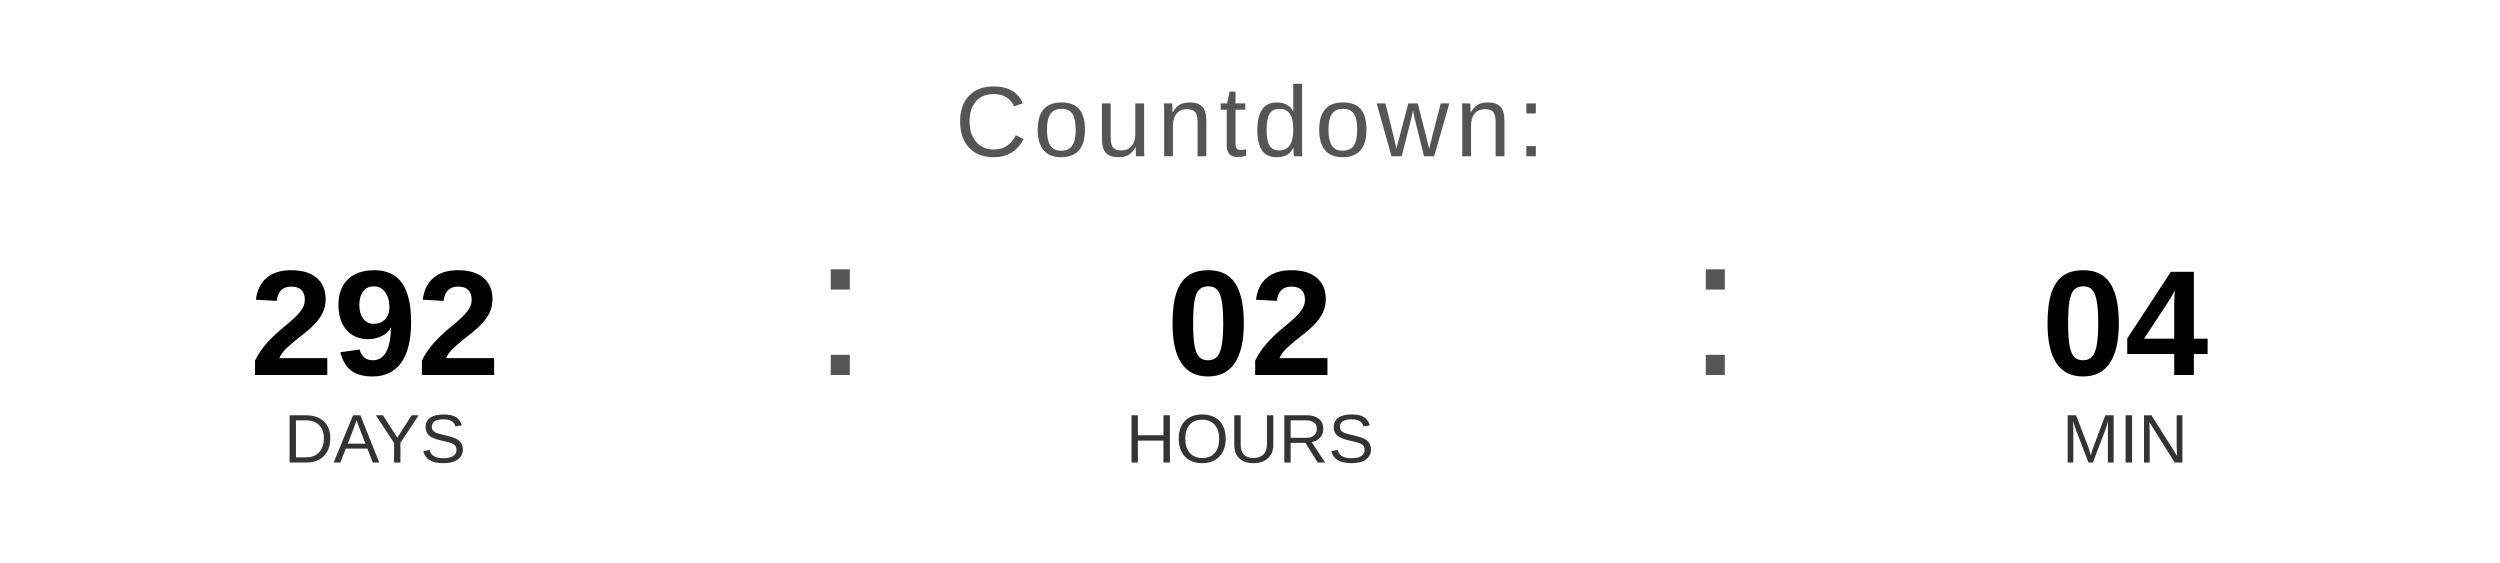
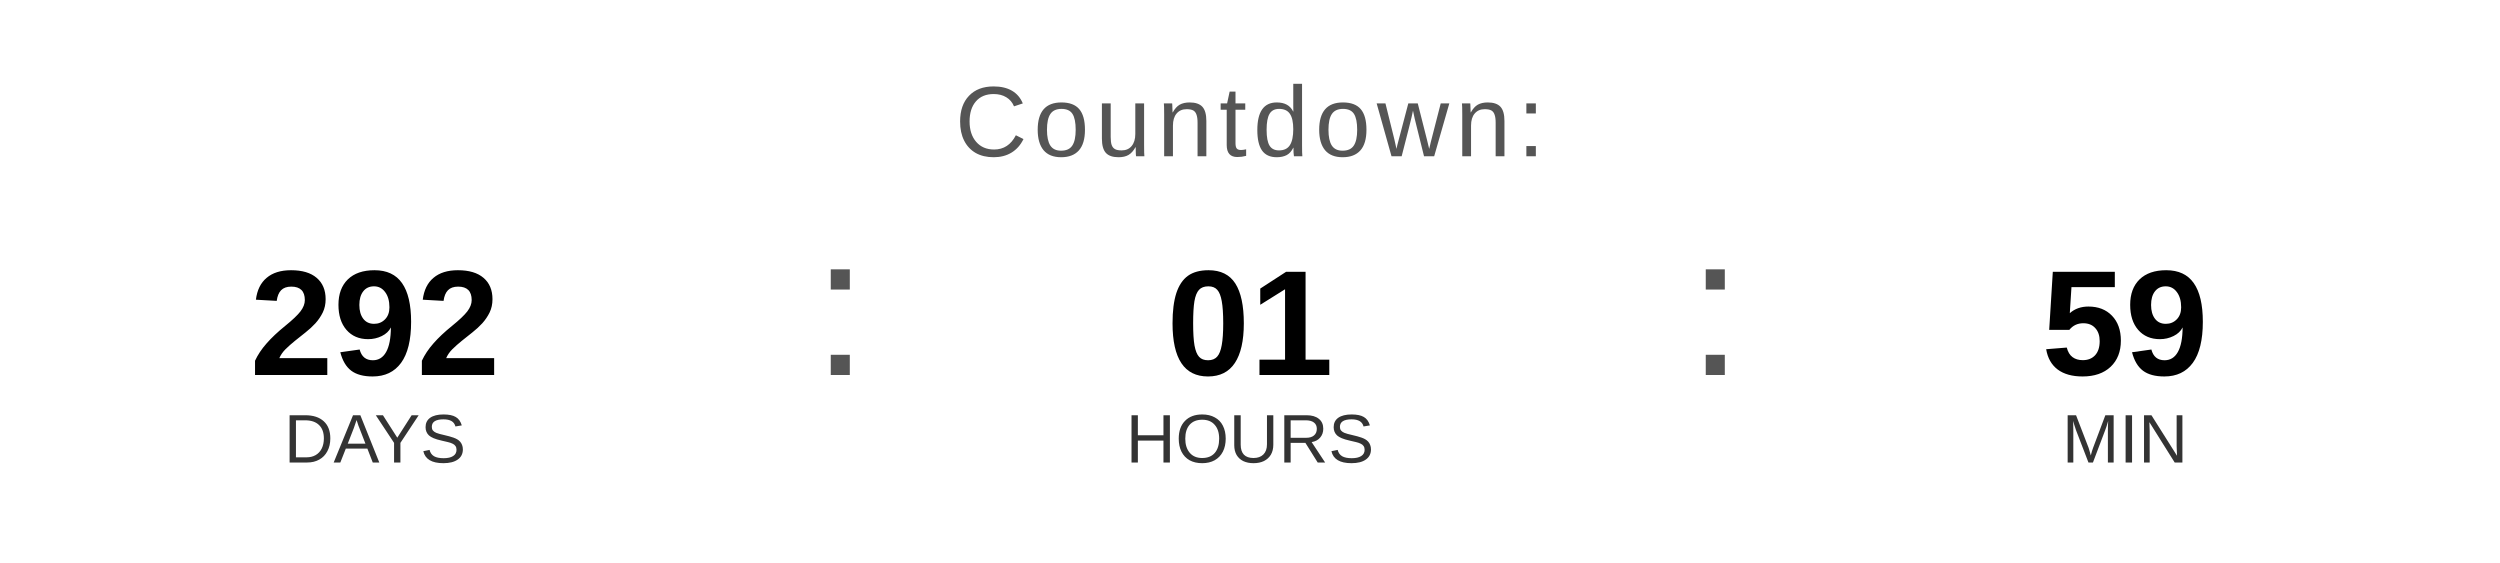
<svg xmlns="http://www.w3.org/2000/svg" width="400" height="90" viewBox="0 0 400 90">
  <text x="200" y="25" font-family="Arial, Helvetica, sans-serif" font-size="16" fill="#555555" text-anchor="middle" letter-spacing="1">
    Countdown:
  </text>
  <text x="60" y="60" font-family="Arial, Helvetica, sans-serif" font-size="24" font-weight="bold" fill="#000000" text-anchor="middle">292</text>
  <text x="60" y="74" font-family="Arial, Helvetica, sans-serif" font-size="11" fill="#333333" text-anchor="middle">DAYS</text>
  <text x="130" y="60" font-family="Arial, sans-serif" font-size="32" fill="#555555">:</text>
-   <text x="200" y="60" font-family="Arial, Helvetica, sans-serif" font-size="24" font-weight="bold" fill="#000000" text-anchor="middle">02</text>
+   <text x="200" y="60" font-family="Arial, Helvetica, sans-serif" font-size="24" font-weight="bold" fill="#000000" text-anchor="middle">01</text>
  <text x="200" y="74" font-family="Arial, Helvetica, sans-serif" font-size="11" fill="#333333" text-anchor="middle">HOURS</text>
  <text x="270" y="60" font-family="Arial, sans-serif" font-size="32" fill="#555555">:</text>
-   <text x="340" y="60" font-family="Arial, Helvetica, sans-serif" font-size="24" font-weight="bold" fill="#000000" text-anchor="middle">04</text>
+   <text x="340" y="60" font-family="Arial, Helvetica, sans-serif" font-size="24" font-weight="bold" fill="#000000" text-anchor="middle">59</text>
  <text x="340" y="74" font-family="Arial, Helvetica, sans-serif" font-size="11" fill="#333333" text-anchor="middle">MIN</text>
</svg>
